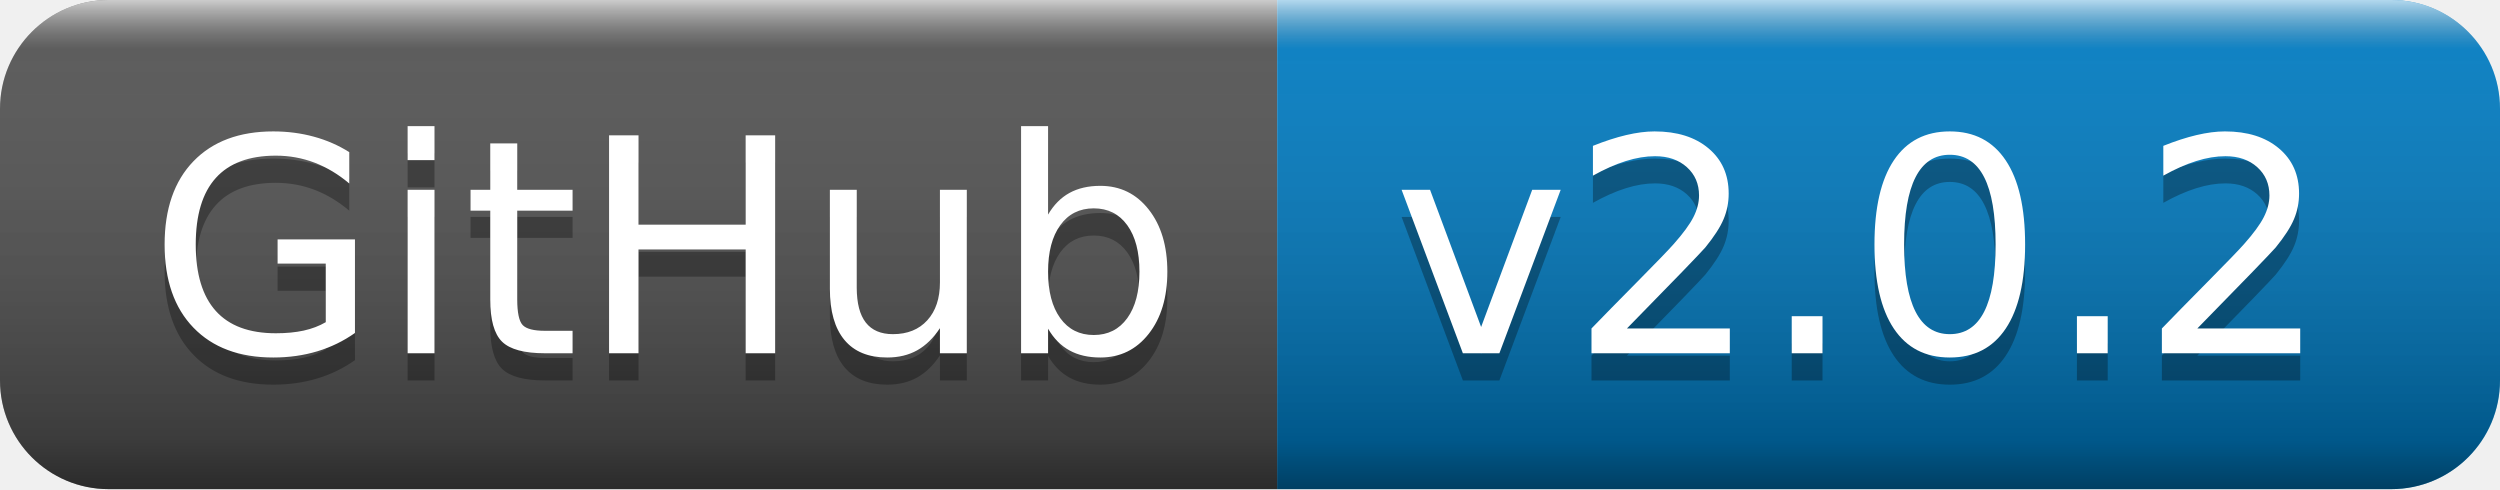
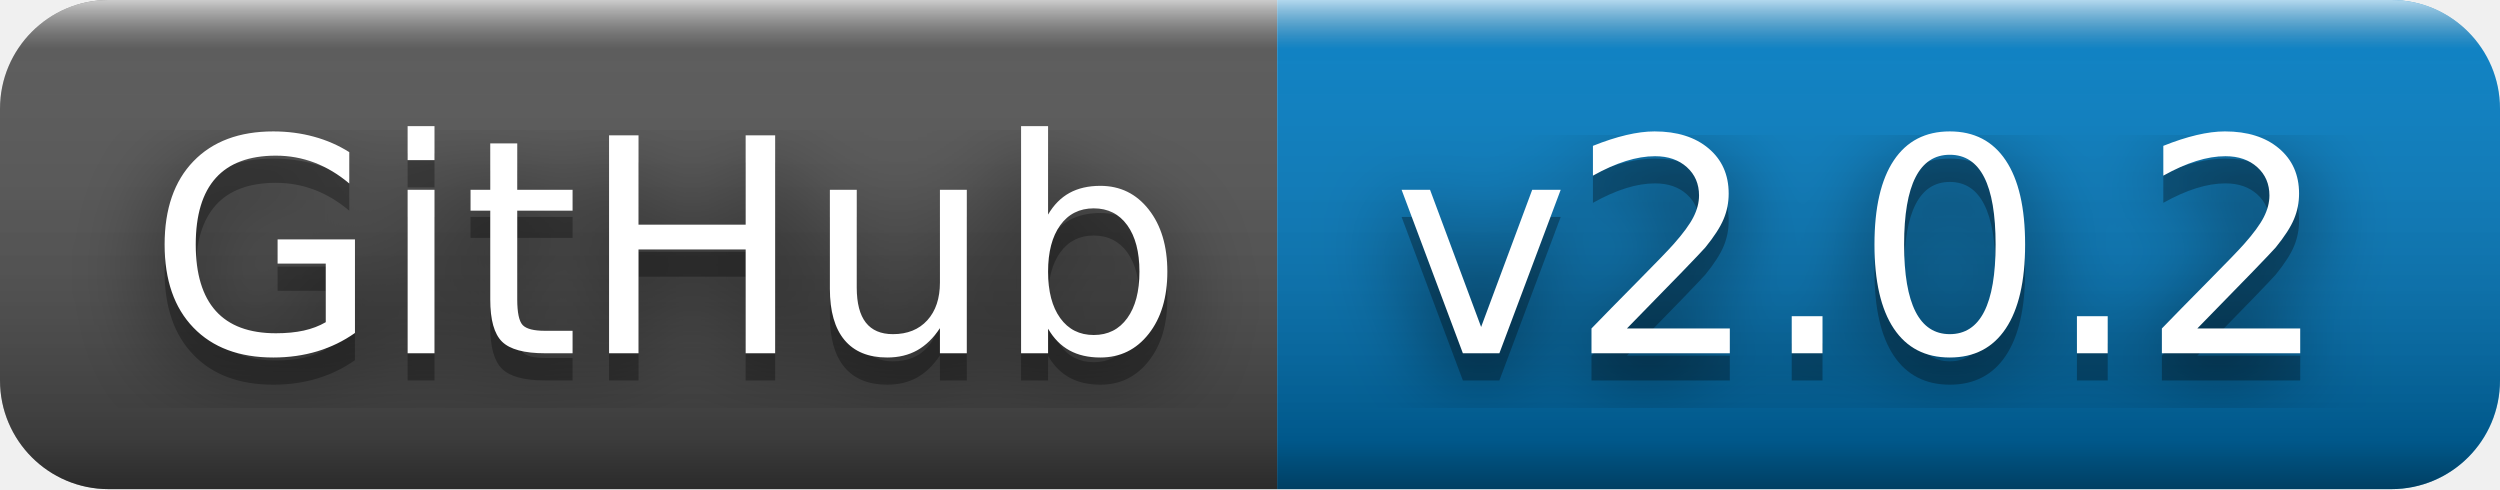
<svg xmlns="http://www.w3.org/2000/svg" width="92" height="18" role="img" aria-label="GitHub: v2.0.2">
+   <filter id="blur">
+     <feGaussianBlur in="SourceGraphic" stdDeviation="16" />
+   </filter>
  <linearGradient id="s" x2="0" y2="100%">
    <stop offset="0" stop-color="#fff" stop-opacity=".7" />
    <stop offset=".1" stop-color="#aaa" stop-opacity=".1" />
    <stop offset=".9" stop-color="#000" stop-opacity=".3" />
    <stop offset="1" stop-color="#000" stop-opacity=".5" />
  </linearGradient>
  <clipPath id="r">
    <rect width="92" height="18" rx="4" fill="#fff" />
  </clipPath>
  <g clip-path="url(#r)">
    <rect width="47" height="18" fill="#555" />
    <rect x="47" width="45" height="18" fill="#007ec6" />
    <rect width="92" height="18" fill="url(#s)" />
  </g>
  <g fill="#fff" text-anchor="middle" font-family="Verdana,Geneva,DejaVu Sans,sans-serif" text-rendering="geometricPrecision" font-size="110">
+     <text aria-hidden="true" x="245" y="140" fill="#010101" fill-opacity=".80" filter="url(#blur)" transform="scale(.1)" textLength="370">GitHub</text>
    <text aria-hidden="true" x="245" y="140" fill="#010101" fill-opacity=".3" transform="scale(.1)" textLength="370">GitHub</text>
    <text x="245" y="130" transform="scale(.1)" fill="#fff" textLength="370">GitHub</text>
+     <text aria-hidden="true" x="685" y="140" fill="#010101" fill-opacity=".80" filter="url(#blur)" transform="scale(.1)" textLength="350">v2.0.2</text>
    <text aria-hidden="true" x="685" y="140" fill="#010101" fill-opacity=".3" transform="scale(.1)" textLength="350">v2.0.2</text>
    <text x="685" y="130" transform="scale(.1)" fill="#fff" textLength="350">v2.0.2</text>
  </g>
</svg>
